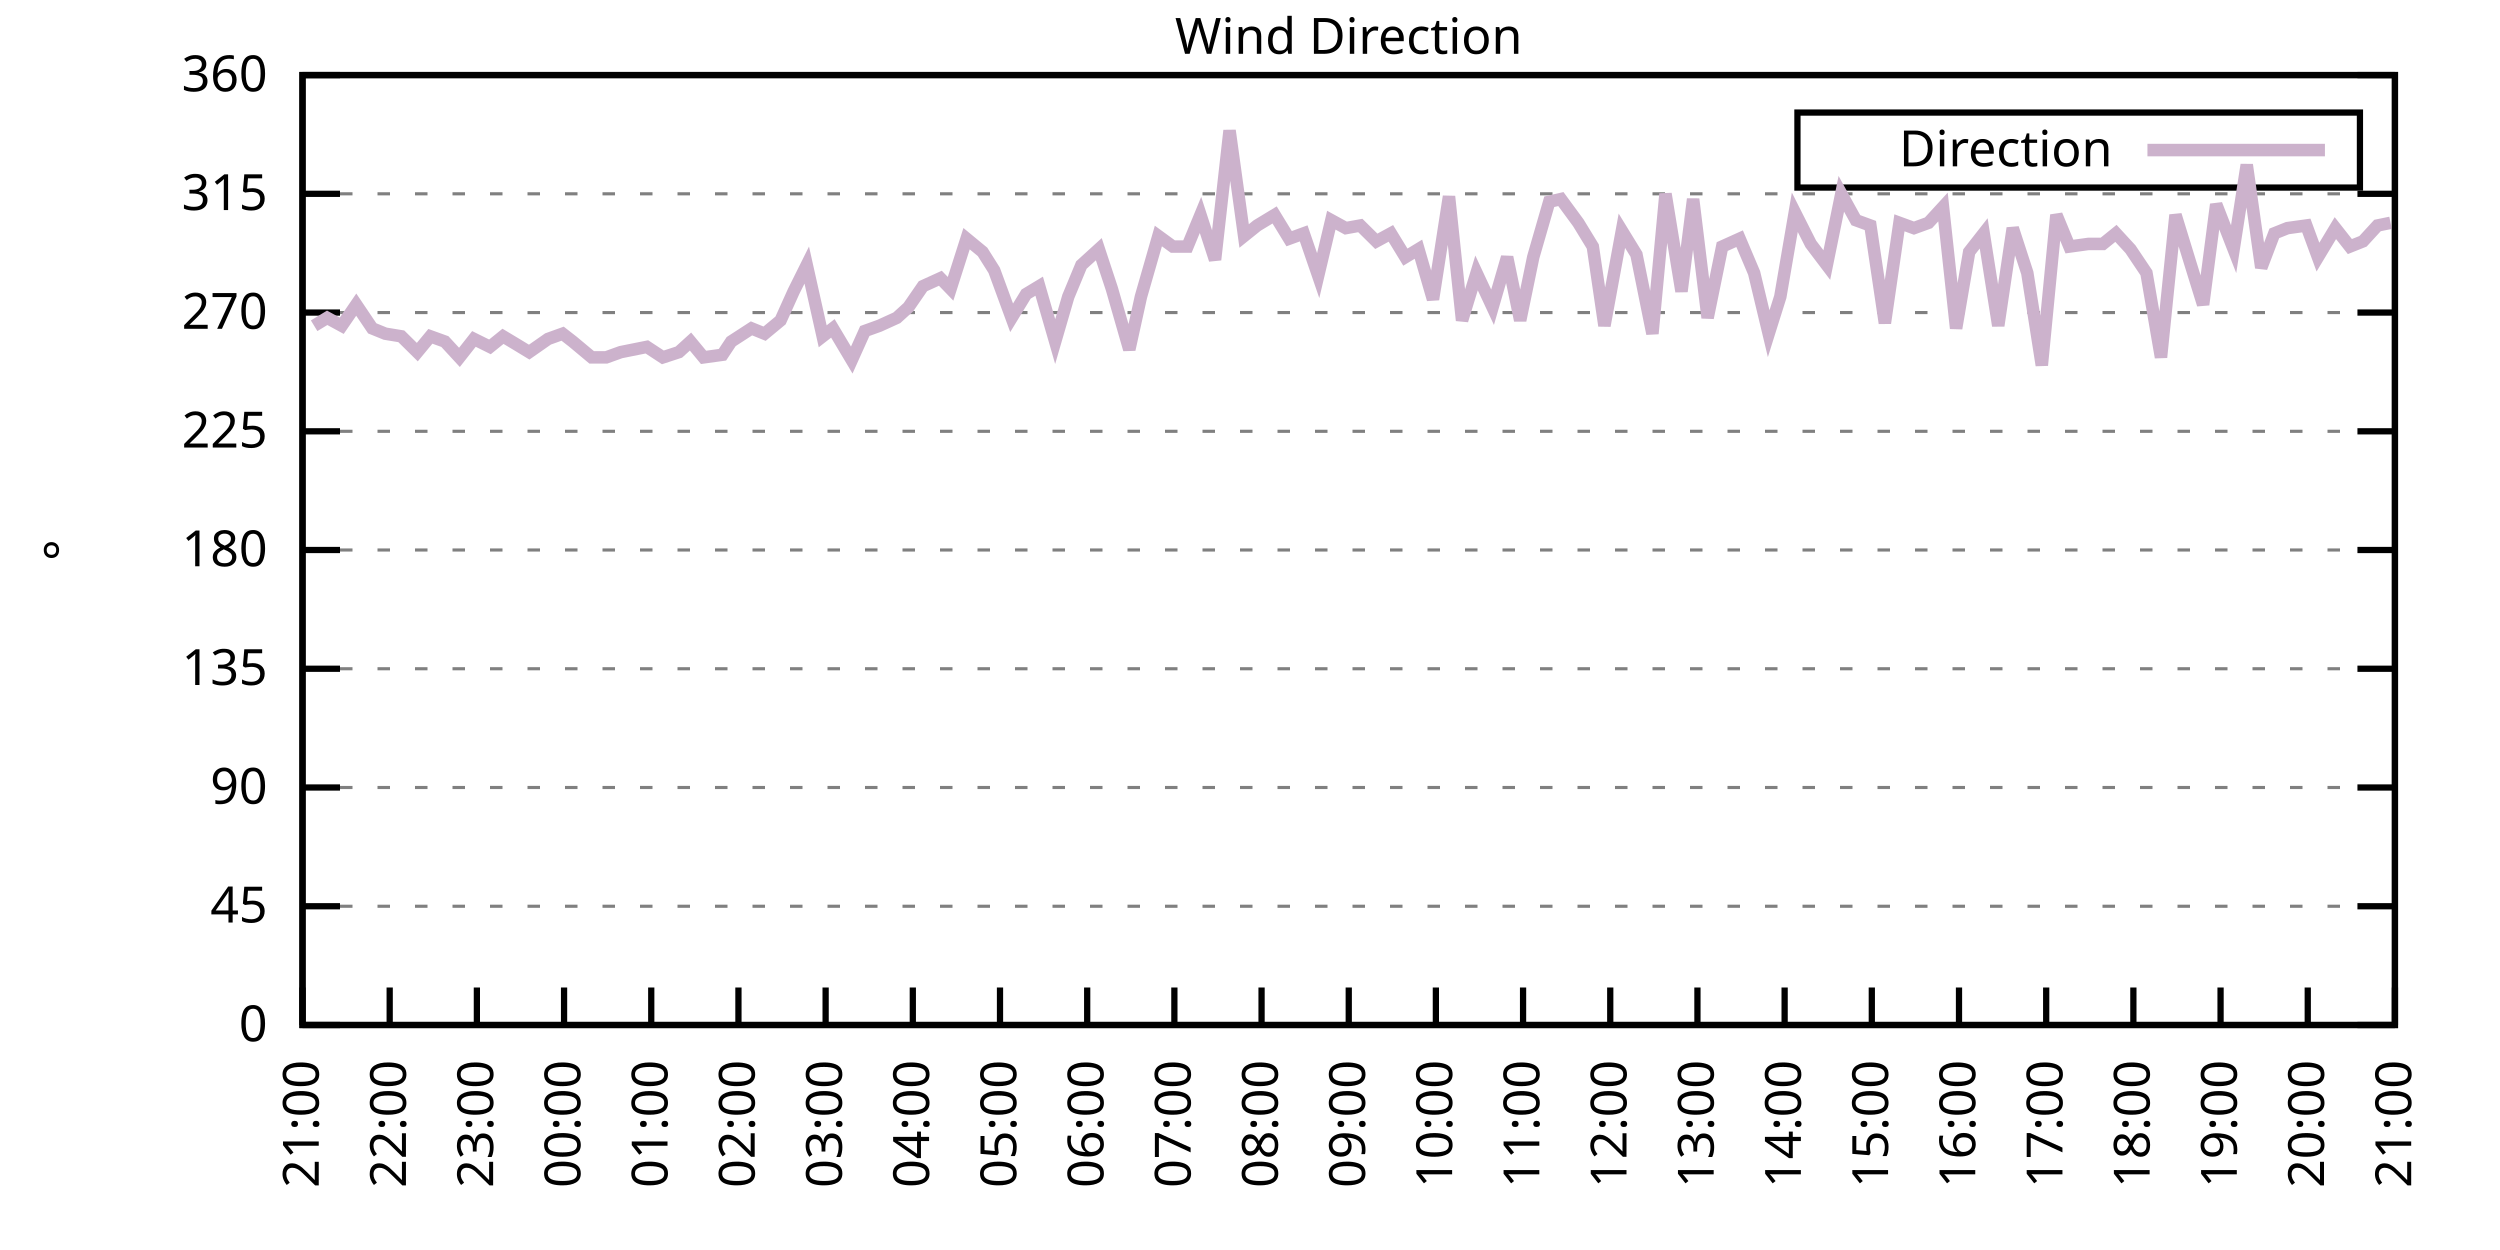
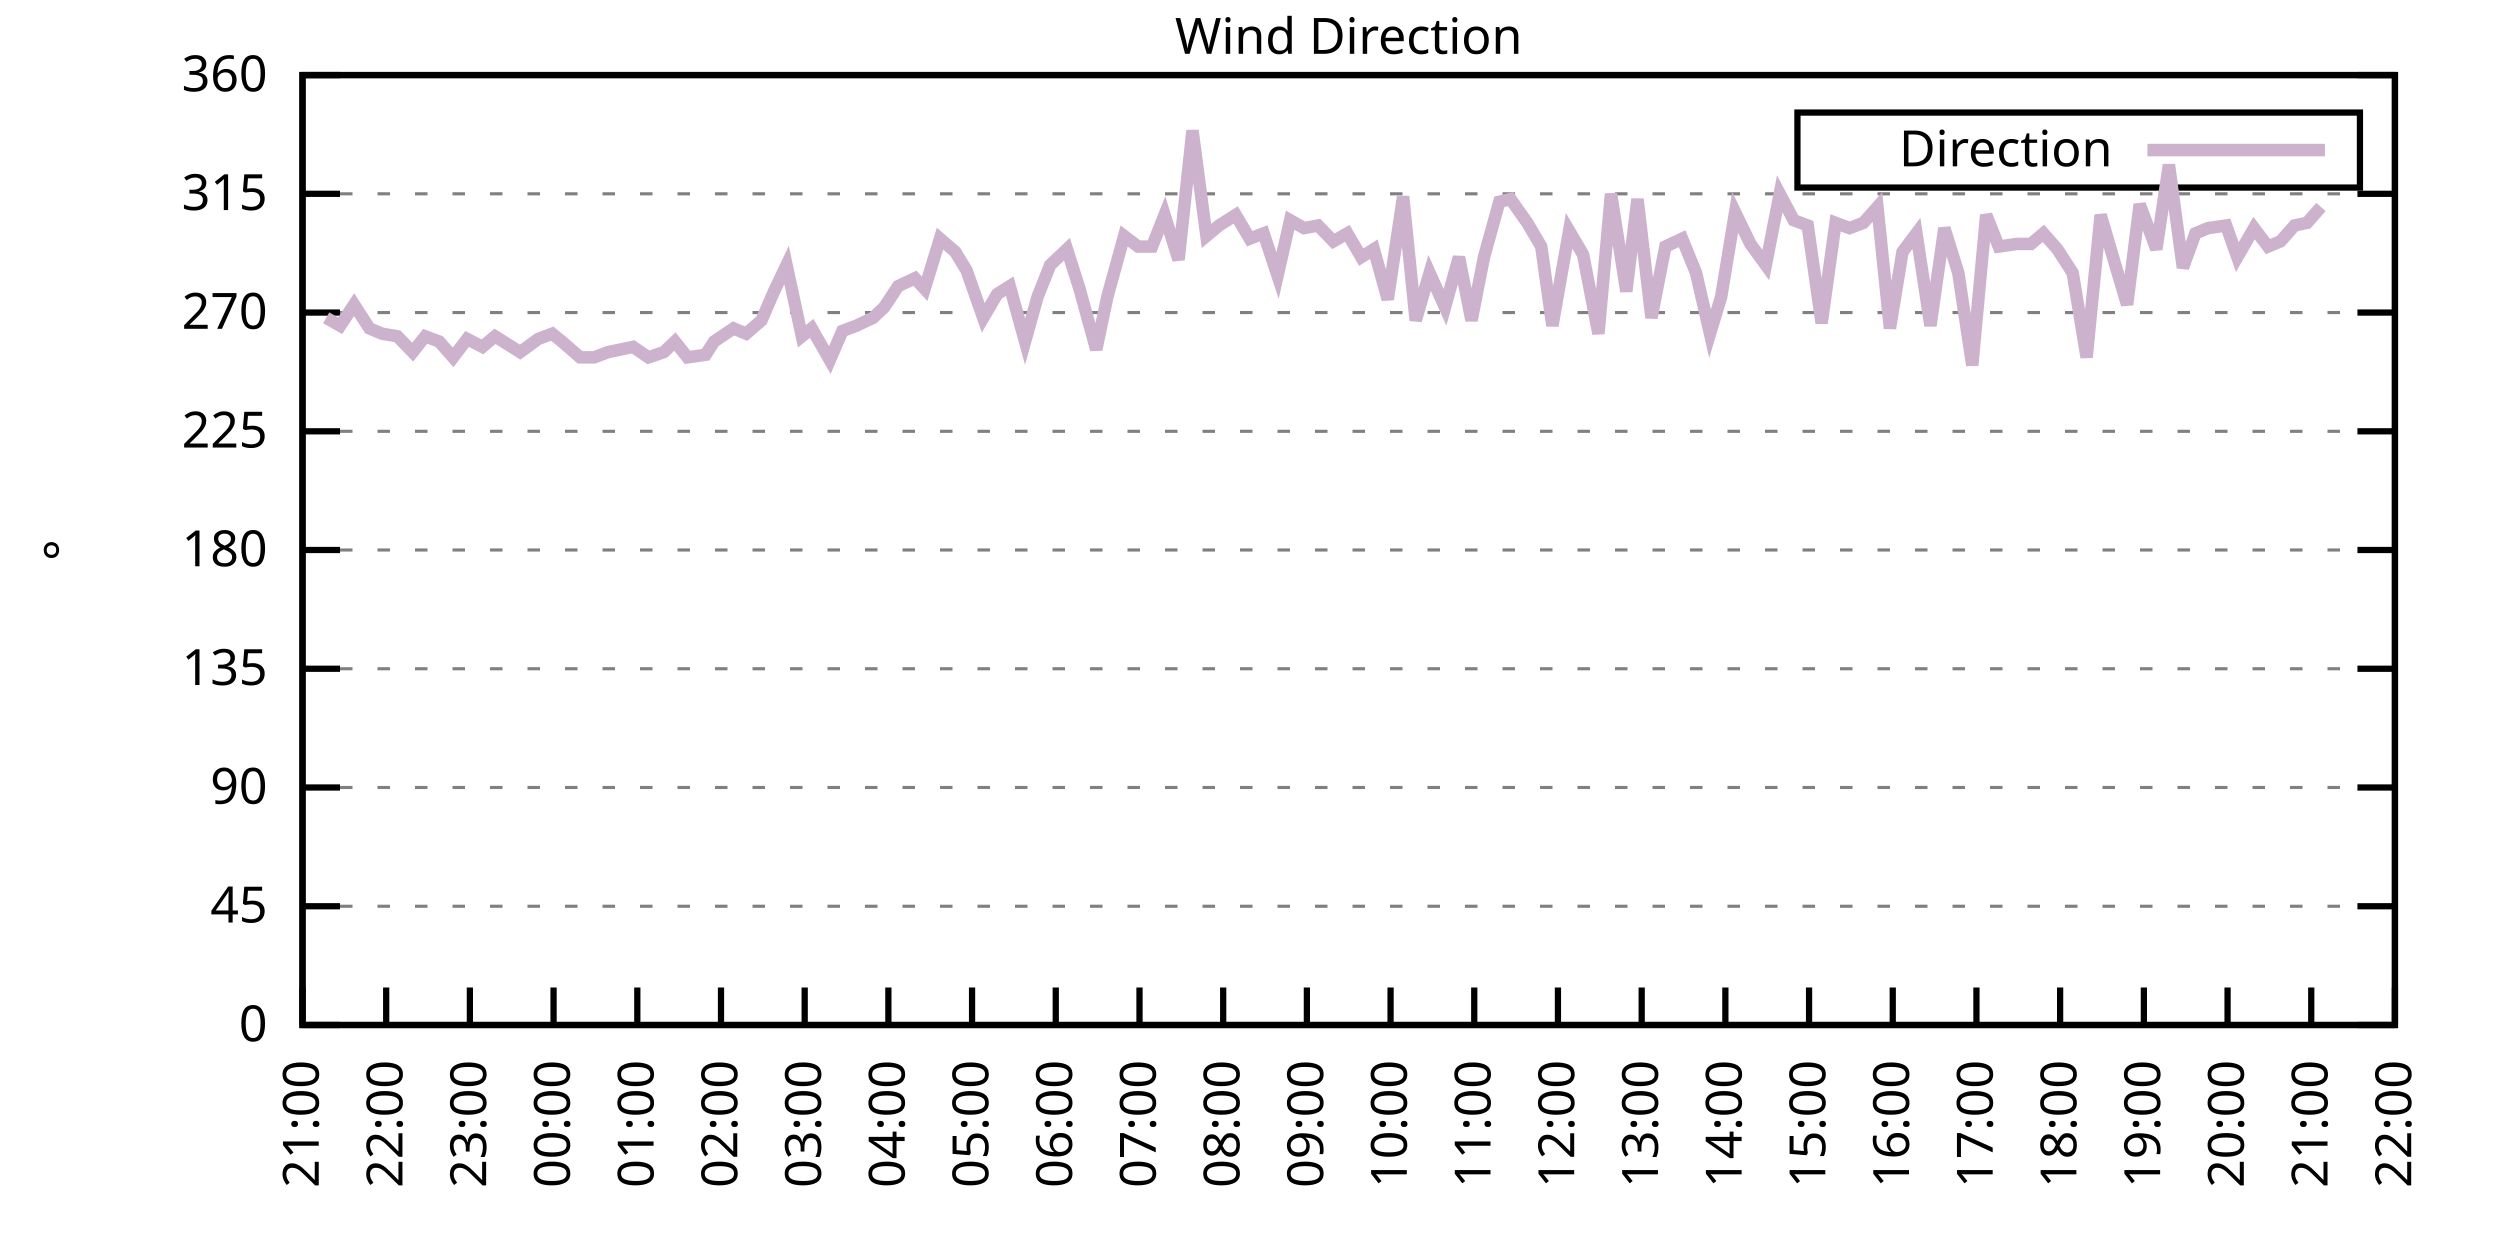
<svg xmlns="http://www.w3.org/2000/svg" xmlns:xlink="http://www.w3.org/1999/xlink" width="400" height="200" viewBox="0 0 400 200">
  <g id="gnuplot_canvas">
    <rect x="0" y="0" width="400" height="200" fill="none" />
    <defs>
      <circle id="gpDot" r="0.5" stroke-width="0.5" stroke="currentColor" />
      <path id="gpPt0" stroke-width="0.333" stroke="currentColor" d="M-1,0 h2 M0,-1 v2" />
      <path id="gpPt1" stroke-width="0.333" stroke="currentColor" d="M-1,-1 L1,1 M1,-1 L-1,1" />
      <path id="gpPt2" stroke-width="0.333" stroke="currentColor" d="M-1,0 L1,0 M0,-1 L0,1 M-1,-1 L1,1 M-1,1 L1,-1" />
      <rect id="gpPt3" stroke-width="0.333" stroke="currentColor" x="-1" y="-1" width="2" height="2" />
      <rect id="gpPt4" stroke-width="0.333" stroke="currentColor" fill="currentColor" x="-1" y="-1" width="2" height="2" />
      <circle id="gpPt5" stroke-width="0.333" stroke="currentColor" cx="0" cy="0" r="1" />
      <use xlink:href="#gpPt5" id="gpPt6" fill="currentColor" stroke="none" />
      <path id="gpPt7" stroke-width="0.333" stroke="currentColor" d="M0,-1.33 L-1.33,0.67 L1.33,0.67 z" />
      <use xlink:href="#gpPt7" id="gpPt8" fill="currentColor" stroke="none" />
      <use xlink:href="#gpPt7" id="gpPt9" stroke="currentColor" transform="rotate(180)" />
      <use xlink:href="#gpPt9" id="gpPt10" fill="currentColor" stroke="none" />
      <use xlink:href="#gpPt3" id="gpPt11" stroke="currentColor" transform="rotate(45)" />
      <use xlink:href="#gpPt11" id="gpPt12" fill="currentColor" stroke="none" />
      <path id="gpPt13" stroke-width="0.333" stroke="currentColor" d="M0,1.330 L1.265,0.411 L0.782,-1.067 L-0.782,-1.076 L-1.265,0.411 z" />
      <use xlink:href="#gpPt13" id="gpPt14" fill="currentColor" stroke="none" />
      <filter id="textbox" filterUnits="objectBoundingBox" x="0" y="0" height="1" width="1">
        <feFlood flood-color="white" flood-opacity="1" result="bgnd" />
        <feComposite in="SourceGraphic" in2="bgnd" operator="atop" />
      </filter>
      <filter id="greybox" filterUnits="objectBoundingBox" x="0" y="0" height="1" width="1">
        <feFlood flood-color="lightgrey" flood-opacity="1" result="grey" />
        <feComposite in="SourceGraphic" in2="grey" operator="atop" />
      </filter>
    </defs>
    <g fill="none" color="white" stroke="currentColor" stroke-width="1.00" stroke-linecap="butt" stroke-linejoin="miter">
</g>
    <g fill="none" color="black" stroke="currentColor" stroke-width="1.00" stroke-linecap="butt" stroke-linejoin="miter">
      <g stroke="none" shape-rendering="crispEdges">
        <polygon fill="rgb(255, 255, 255)" points="48.40,164.00 383.18,164.00 383.18,12.02 48.40,12.02 " />
      </g>
    </g>
    <g fill="none" color="black" stroke="currentColor" stroke-width="1.00" stroke-linecap="butt" stroke-linejoin="miter">
</g>
    <g fill="none" color="black" stroke="black" stroke-width="0.50" stroke-linecap="butt" stroke-linejoin="miter">
</g>
    <g fill="none" color="gray" stroke="currentColor" stroke-width="0.50" stroke-linecap="butt" stroke-linejoin="miter">
      <path stroke="gray" stroke-dasharray="2,4" class="gridline" d="M48.40,164.00 L383.19,164.00  " />
    </g>
    <g fill="none" color="gray" stroke="gray" stroke-width="1.00" stroke-linecap="butt" stroke-linejoin="miter">
</g>
    <g fill="none" color="black" stroke="currentColor" stroke-width="1.00" stroke-linecap="butt" stroke-linejoin="miter">
      <path stroke="black" d="M48.40,164.00 L54.40,164.00 M383.19,164.00 L377.19,164.00  " />
      <g transform="translate(42.80,166.60)" stroke="none" fill="black" font-family="Sans" font-size="8.00" text-anchor="end">
        <text>
          <tspan font-family="Sans"> 0</tspan>
        </text>
      </g>
    </g>
    <g fill="none" color="black" stroke="currentColor" stroke-width="1.00" stroke-linecap="butt" stroke-linejoin="miter">
</g>
    <g fill="none" color="black" stroke="black" stroke-width="0.50" stroke-linecap="butt" stroke-linejoin="miter">
</g>
    <g fill="none" color="gray" stroke="currentColor" stroke-width="0.50" stroke-linecap="butt" stroke-linejoin="miter">
      <path stroke="gray" stroke-dasharray="2,4" class="gridline" d="M48.40,145.00 L383.19,145.00  " />
    </g>
    <g fill="none" color="gray" stroke="gray" stroke-width="1.00" stroke-linecap="butt" stroke-linejoin="miter">
</g>
    <g fill="none" color="black" stroke="currentColor" stroke-width="1.00" stroke-linecap="butt" stroke-linejoin="miter">
      <path stroke="black" d="M48.40,145.00 L54.40,145.00 M383.19,145.00 L377.19,145.00  " />
      <g transform="translate(42.80,147.60)" stroke="none" fill="black" font-family="Sans" font-size="8.00" text-anchor="end">
        <text>
          <tspan font-family="Sans"> 45</tspan>
        </text>
      </g>
    </g>
    <g fill="none" color="black" stroke="currentColor" stroke-width="1.00" stroke-linecap="butt" stroke-linejoin="miter">
</g>
    <g fill="none" color="black" stroke="black" stroke-width="0.50" stroke-linecap="butt" stroke-linejoin="miter">
</g>
    <g fill="none" color="gray" stroke="currentColor" stroke-width="0.50" stroke-linecap="butt" stroke-linejoin="miter">
      <path stroke="gray" stroke-dasharray="2,4" class="gridline" d="M48.40,126.00 L383.19,126.00  " />
    </g>
    <g fill="none" color="gray" stroke="gray" stroke-width="1.00" stroke-linecap="butt" stroke-linejoin="miter">
</g>
    <g fill="none" color="black" stroke="currentColor" stroke-width="1.00" stroke-linecap="butt" stroke-linejoin="miter">
      <path stroke="black" d="M48.40,126.00 L54.40,126.00 M383.19,126.00 L377.19,126.00  " />
      <g transform="translate(42.80,128.60)" stroke="none" fill="black" font-family="Sans" font-size="8.00" text-anchor="end">
        <text>
          <tspan font-family="Sans"> 90</tspan>
        </text>
      </g>
    </g>
    <g fill="none" color="black" stroke="currentColor" stroke-width="1.00" stroke-linecap="butt" stroke-linejoin="miter">
</g>
    <g fill="none" color="black" stroke="black" stroke-width="0.50" stroke-linecap="butt" stroke-linejoin="miter">
</g>
    <g fill="none" color="gray" stroke="currentColor" stroke-width="0.50" stroke-linecap="butt" stroke-linejoin="miter">
      <path stroke="gray" stroke-dasharray="2,4" class="gridline" d="M48.40,107.00 L383.19,107.00  " />
    </g>
    <g fill="none" color="gray" stroke="gray" stroke-width="1.00" stroke-linecap="butt" stroke-linejoin="miter">
</g>
    <g fill="none" color="black" stroke="currentColor" stroke-width="1.00" stroke-linecap="butt" stroke-linejoin="miter">
      <path stroke="black" d="M48.40,107.00 L54.40,107.00 M383.19,107.00 L377.19,107.00  " />
      <g transform="translate(42.80,109.60)" stroke="none" fill="black" font-family="Sans" font-size="8.00" text-anchor="end">
        <text>
          <tspan font-family="Sans"> 135</tspan>
        </text>
      </g>
    </g>
    <g fill="none" color="black" stroke="currentColor" stroke-width="1.00" stroke-linecap="butt" stroke-linejoin="miter">
</g>
    <g fill="none" color="black" stroke="black" stroke-width="0.50" stroke-linecap="butt" stroke-linejoin="miter">
</g>
    <g fill="none" color="gray" stroke="currentColor" stroke-width="0.50" stroke-linecap="butt" stroke-linejoin="miter">
      <path stroke="gray" stroke-dasharray="2,4" class="gridline" d="M48.40,88.00 L383.19,88.00  " />
    </g>
    <g fill="none" color="gray" stroke="gray" stroke-width="1.00" stroke-linecap="butt" stroke-linejoin="miter">
</g>
    <g fill="none" color="black" stroke="currentColor" stroke-width="1.00" stroke-linecap="butt" stroke-linejoin="miter">
      <path stroke="black" d="M48.40,88.00 L54.40,88.00 M383.19,88.00 L377.19,88.00  " />
      <g transform="translate(42.80,90.60)" stroke="none" fill="black" font-family="Sans" font-size="8.00" text-anchor="end">
        <text>
          <tspan font-family="Sans"> 180</tspan>
        </text>
      </g>
    </g>
    <g fill="none" color="black" stroke="currentColor" stroke-width="1.00" stroke-linecap="butt" stroke-linejoin="miter">
</g>
    <g fill="none" color="black" stroke="black" stroke-width="0.50" stroke-linecap="butt" stroke-linejoin="miter">
</g>
    <g fill="none" color="gray" stroke="currentColor" stroke-width="0.50" stroke-linecap="butt" stroke-linejoin="miter">
      <path stroke="gray" stroke-dasharray="2,4" class="gridline" d="M48.40,69.01 L383.19,69.01  " />
    </g>
    <g fill="none" color="gray" stroke="gray" stroke-width="1.00" stroke-linecap="butt" stroke-linejoin="miter">
</g>
    <g fill="none" color="black" stroke="currentColor" stroke-width="1.00" stroke-linecap="butt" stroke-linejoin="miter">
      <path stroke="black" d="M48.40,69.01 L54.40,69.01 M383.19,69.01 L377.19,69.01  " />
      <g transform="translate(42.80,71.61)" stroke="none" fill="black" font-family="Sans" font-size="8.00" text-anchor="end">
        <text>
          <tspan font-family="Sans"> 225</tspan>
        </text>
      </g>
    </g>
    <g fill="none" color="black" stroke="currentColor" stroke-width="1.00" stroke-linecap="butt" stroke-linejoin="miter">
</g>
    <g fill="none" color="black" stroke="black" stroke-width="0.50" stroke-linecap="butt" stroke-linejoin="miter">
</g>
    <g fill="none" color="gray" stroke="currentColor" stroke-width="0.50" stroke-linecap="butt" stroke-linejoin="miter">
      <path stroke="gray" stroke-dasharray="2,4" class="gridline" d="M48.40,50.01 L383.19,50.01  " />
    </g>
    <g fill="none" color="gray" stroke="gray" stroke-width="1.00" stroke-linecap="butt" stroke-linejoin="miter">
</g>
    <g fill="none" color="black" stroke="currentColor" stroke-width="1.00" stroke-linecap="butt" stroke-linejoin="miter">
      <path stroke="black" d="M48.40,50.01 L54.40,50.01 M383.19,50.01 L377.19,50.01  " />
      <g transform="translate(42.80,52.61)" stroke="none" fill="black" font-family="Sans" font-size="8.00" text-anchor="end">
        <text>
          <tspan font-family="Sans"> 270</tspan>
        </text>
      </g>
    </g>
    <g fill="none" color="black" stroke="currentColor" stroke-width="1.00" stroke-linecap="butt" stroke-linejoin="miter">
</g>
    <g fill="none" color="black" stroke="black" stroke-width="0.50" stroke-linecap="butt" stroke-linejoin="miter">
</g>
    <g fill="none" color="gray" stroke="currentColor" stroke-width="0.50" stroke-linecap="butt" stroke-linejoin="miter">
      <path stroke="gray" stroke-dasharray="2,4" class="gridline" d="M48.40,31.01 L383.19,31.01  " />
    </g>
    <g fill="none" color="gray" stroke="gray" stroke-width="1.00" stroke-linecap="butt" stroke-linejoin="miter">
</g>
    <g fill="none" color="black" stroke="currentColor" stroke-width="1.00" stroke-linecap="butt" stroke-linejoin="miter">
      <path stroke="black" d="M48.40,31.01 L54.40,31.01 M383.19,31.01 L377.19,31.01  " />
      <g transform="translate(42.80,33.61)" stroke="none" fill="black" font-family="Sans" font-size="8.00" text-anchor="end">
        <text>
          <tspan font-family="Sans"> 315</tspan>
        </text>
      </g>
    </g>
    <g fill="none" color="black" stroke="currentColor" stroke-width="1.00" stroke-linecap="butt" stroke-linejoin="miter">
</g>
    <g fill="none" color="black" stroke="black" stroke-width="0.50" stroke-linecap="butt" stroke-linejoin="miter">
</g>
    <g fill="none" color="gray" stroke="currentColor" stroke-width="0.50" stroke-linecap="butt" stroke-linejoin="miter">
      <path stroke="gray" stroke-dasharray="2,4" class="gridline" d="M48.40,12.01 L383.19,12.01  " />
    </g>
    <g fill="none" color="gray" stroke="gray" stroke-width="1.00" stroke-linecap="butt" stroke-linejoin="miter">
</g>
    <g fill="none" color="black" stroke="currentColor" stroke-width="1.00" stroke-linecap="butt" stroke-linejoin="miter">
      <path stroke="black" d="M48.40,12.01 L54.40,12.01 M383.19,12.01 L377.19,12.01  " />
      <g transform="translate(42.80,14.61)" stroke="none" fill="black" font-family="Sans" font-size="8.00" text-anchor="end">
        <text>
          <tspan font-family="Sans"> 360</tspan>
        </text>
      </g>
    </g>
    <g fill="none" color="black" stroke="currentColor" stroke-width="1.00" stroke-linecap="butt" stroke-linejoin="miter">
      <path stroke="black" d="M48.40,164.00 L48.40,158.00  " />
      <g transform="translate(51.00,169.60) rotate(270.00)" stroke="none" fill="black" font-family="Sans" font-size="8.00" text-anchor="end">
        <text>
          <tspan font-family="Sans">21:00</tspan>
        </text>
      </g>
    </g>
    <g fill="none" color="black" stroke="currentColor" stroke-width="1.00" stroke-linecap="butt" stroke-linejoin="miter">
-       <path stroke="black" d="M62.35,164.00 L62.35,158.00  " />
-       <g transform="translate(64.95,169.60) rotate(270.00)" stroke="none" fill="black" font-family="Sans" font-size="8.00" text-anchor="end">
+       <path stroke="black" d="M61.79,164.00 L61.79,158.00  " />
+       <g transform="translate(64.39,169.60) rotate(270.00)" stroke="none" fill="black" font-family="Sans" font-size="8.00" text-anchor="end">
        <text>
          <tspan font-family="Sans">22:00</tspan>
        </text>
      </g>
    </g>
    <g fill="none" color="black" stroke="currentColor" stroke-width="1.00" stroke-linecap="butt" stroke-linejoin="miter">
-       <path stroke="black" d="M76.30,164.00 L76.30,158.00  " />
-       <g transform="translate(78.90,169.60) rotate(270.00)" stroke="none" fill="black" font-family="Sans" font-size="8.00" text-anchor="end">
+       <path stroke="black" d="M75.18,164.00 L75.18,158.00  " />
+       <g transform="translate(77.78,169.60) rotate(270.00)" stroke="none" fill="black" font-family="Sans" font-size="8.00" text-anchor="end">
        <text>
          <tspan font-family="Sans">23:00</tspan>
        </text>
      </g>
    </g>
    <g fill="none" color="black" stroke="currentColor" stroke-width="1.00" stroke-linecap="butt" stroke-linejoin="miter">
-       <path stroke="black" d="M90.25,164.00 L90.25,158.00  " />
-       <g transform="translate(92.85,169.60) rotate(270.00)" stroke="none" fill="black" font-family="Sans" font-size="8.00" text-anchor="end">
+       <path stroke="black" d="M88.57,164.00 L88.57,158.00  " />
+       <g transform="translate(91.17,169.60) rotate(270.00)" stroke="none" fill="black" font-family="Sans" font-size="8.00" text-anchor="end">
        <text>
          <tspan font-family="Sans">00:00</tspan>
        </text>
      </g>
    </g>
    <g fill="none" color="black" stroke="currentColor" stroke-width="1.00" stroke-linecap="butt" stroke-linejoin="miter">
-       <path stroke="black" d="M104.20,164.00 L104.20,158.00  " />
-       <g transform="translate(106.80,169.60) rotate(270.00)" stroke="none" fill="black" font-family="Sans" font-size="8.00" text-anchor="end">
+       <path stroke="black" d="M101.97,164.00 L101.97,158.00  " />
+       <g transform="translate(104.57,169.60) rotate(270.00)" stroke="none" fill="black" font-family="Sans" font-size="8.00" text-anchor="end">
        <text>
          <tspan font-family="Sans">01:00</tspan>
        </text>
      </g>
    </g>
    <g fill="none" color="black" stroke="currentColor" stroke-width="1.00" stroke-linecap="butt" stroke-linejoin="miter">
-       <path stroke="black" d="M118.15,164.00 L118.15,158.00  " />
-       <g transform="translate(120.75,169.60) rotate(270.00)" stroke="none" fill="black" font-family="Sans" font-size="8.00" text-anchor="end">
+       <path stroke="black" d="M115.36,164.00 L115.36,158.00  " />
+       <g transform="translate(117.96,169.60) rotate(270.00)" stroke="none" fill="black" font-family="Sans" font-size="8.00" text-anchor="end">
        <text>
          <tspan font-family="Sans">02:00</tspan>
        </text>
      </g>
    </g>
    <g fill="none" color="black" stroke="currentColor" stroke-width="1.00" stroke-linecap="butt" stroke-linejoin="miter">
-       <path stroke="black" d="M132.10,164.00 L132.10,158.00  " />
-       <g transform="translate(134.70,169.60) rotate(270.00)" stroke="none" fill="black" font-family="Sans" font-size="8.00" text-anchor="end">
+       <path stroke="black" d="M128.75,164.00 L128.75,158.00  " />
+       <g transform="translate(131.35,169.60) rotate(270.00)" stroke="none" fill="black" font-family="Sans" font-size="8.00" text-anchor="end">
        <text>
          <tspan font-family="Sans">03:00</tspan>
        </text>
      </g>
    </g>
    <g fill="none" color="black" stroke="currentColor" stroke-width="1.00" stroke-linecap="butt" stroke-linejoin="miter">
-       <path stroke="black" d="M146.05,164.00 L146.05,158.00  " />
-       <g transform="translate(148.65,169.60) rotate(270.00)" stroke="none" fill="black" font-family="Sans" font-size="8.00" text-anchor="end">
+       <path stroke="black" d="M142.14,164.00 L142.14,158.00  " />
+       <g transform="translate(144.74,169.60) rotate(270.00)" stroke="none" fill="black" font-family="Sans" font-size="8.00" text-anchor="end">
        <text>
          <tspan font-family="Sans">04:00</tspan>
        </text>
      </g>
    </g>
    <g fill="none" color="black" stroke="currentColor" stroke-width="1.00" stroke-linecap="butt" stroke-linejoin="miter">
-       <path stroke="black" d="M160.00,164.00 L160.00,158.00  " />
-       <g transform="translate(162.60,169.60) rotate(270.00)" stroke="none" fill="black" font-family="Sans" font-size="8.00" text-anchor="end">
+       <path stroke="black" d="M155.53,164.00 L155.53,158.00  " />
+       <g transform="translate(158.13,169.60) rotate(270.00)" stroke="none" fill="black" font-family="Sans" font-size="8.00" text-anchor="end">
        <text>
          <tspan font-family="Sans">05:00</tspan>
        </text>
      </g>
    </g>
    <g fill="none" color="black" stroke="currentColor" stroke-width="1.00" stroke-linecap="butt" stroke-linejoin="miter">
-       <path stroke="black" d="M173.95,164.00 L173.95,158.00  " />
-       <g transform="translate(176.55,169.60) rotate(270.00)" stroke="none" fill="black" font-family="Sans" font-size="8.00" text-anchor="end">
+       <path stroke="black" d="M168.92,164.00 L168.92,158.00  " />
+       <g transform="translate(171.52,169.60) rotate(270.00)" stroke="none" fill="black" font-family="Sans" font-size="8.00" text-anchor="end">
        <text>
          <tspan font-family="Sans">06:00</tspan>
        </text>
      </g>
    </g>
    <g fill="none" color="black" stroke="currentColor" stroke-width="1.00" stroke-linecap="butt" stroke-linejoin="miter">
-       <path stroke="black" d="M187.90,164.00 L187.90,158.00  " />
-       <g transform="translate(190.50,169.60) rotate(270.00)" stroke="none" fill="black" font-family="Sans" font-size="8.00" text-anchor="end">
+       <path stroke="black" d="M182.32,164.00 L182.32,158.00  " />
+       <g transform="translate(184.92,169.60) rotate(270.00)" stroke="none" fill="black" font-family="Sans" font-size="8.00" text-anchor="end">
        <text>
          <tspan font-family="Sans">07:00</tspan>
        </text>
      </g>
    </g>
    <g fill="none" color="black" stroke="currentColor" stroke-width="1.00" stroke-linecap="butt" stroke-linejoin="miter">
-       <path stroke="black" d="M201.85,164.00 L201.85,158.00  " />
-       <g transform="translate(204.45,169.60) rotate(270.00)" stroke="none" fill="black" font-family="Sans" font-size="8.00" text-anchor="end">
+       <path stroke="black" d="M195.71,164.00 L195.71,158.00  " />
+       <g transform="translate(198.31,169.60) rotate(270.00)" stroke="none" fill="black" font-family="Sans" font-size="8.00" text-anchor="end">
        <text>
          <tspan font-family="Sans">08:00</tspan>
        </text>
      </g>
    </g>
    <g fill="none" color="black" stroke="currentColor" stroke-width="1.00" stroke-linecap="butt" stroke-linejoin="miter">
-       <path stroke="black" d="M215.80,164.00 L215.80,158.00  " />
-       <g transform="translate(218.40,169.60) rotate(270.00)" stroke="none" fill="black" font-family="Sans" font-size="8.00" text-anchor="end">
+       <path stroke="black" d="M209.10,164.00 L209.10,158.00  " />
+       <g transform="translate(211.70,169.60) rotate(270.00)" stroke="none" fill="black" font-family="Sans" font-size="8.00" text-anchor="end">
        <text>
          <tspan font-family="Sans">09:00</tspan>
        </text>
      </g>
    </g>
    <g fill="none" color="black" stroke="currentColor" stroke-width="1.00" stroke-linecap="butt" stroke-linejoin="miter">
-       <path stroke="black" d="M229.74,164.00 L229.74,158.00  " />
-       <g transform="translate(232.34,169.60) rotate(270.00)" stroke="none" fill="black" font-family="Sans" font-size="8.00" text-anchor="end">
+       <path stroke="black" d="M222.49,164.00 L222.49,158.00  " />
+       <g transform="translate(225.09,169.60) rotate(270.00)" stroke="none" fill="black" font-family="Sans" font-size="8.00" text-anchor="end">
        <text>
          <tspan font-family="Sans">10:00</tspan>
        </text>
      </g>
    </g>
    <g fill="none" color="black" stroke="currentColor" stroke-width="1.00" stroke-linecap="butt" stroke-linejoin="miter">
-       <path stroke="black" d="M243.69,164.00 L243.69,158.00  " />
-       <g transform="translate(246.29,169.60) rotate(270.00)" stroke="none" fill="black" font-family="Sans" font-size="8.00" text-anchor="end">
+       <path stroke="black" d="M235.88,164.00 L235.88,158.00  " />
+       <g transform="translate(238.48,169.60) rotate(270.00)" stroke="none" fill="black" font-family="Sans" font-size="8.00" text-anchor="end">
        <text>
          <tspan font-family="Sans">11:00</tspan>
        </text>
      </g>
    </g>
    <g fill="none" color="black" stroke="currentColor" stroke-width="1.00" stroke-linecap="butt" stroke-linejoin="miter">
-       <path stroke="black" d="M257.64,164.00 L257.64,158.00  " />
-       <g transform="translate(260.24,169.60) rotate(270.00)" stroke="none" fill="black" font-family="Sans" font-size="8.00" text-anchor="end">
+       <path stroke="black" d="M249.27,164.00 L249.27,158.00  " />
+       <g transform="translate(251.87,169.60) rotate(270.00)" stroke="none" fill="black" font-family="Sans" font-size="8.00" text-anchor="end">
        <text>
          <tspan font-family="Sans">12:00</tspan>
        </text>
      </g>
    </g>
    <g fill="none" color="black" stroke="currentColor" stroke-width="1.00" stroke-linecap="butt" stroke-linejoin="miter">
-       <path stroke="black" d="M271.59,164.00 L271.59,158.00  " />
-       <g transform="translate(274.19,169.60) rotate(270.00)" stroke="none" fill="black" font-family="Sans" font-size="8.00" text-anchor="end">
+       <path stroke="black" d="M262.67,164.00 L262.67,158.00  " />
+       <g transform="translate(265.27,169.60) rotate(270.00)" stroke="none" fill="black" font-family="Sans" font-size="8.00" text-anchor="end">
        <text>
          <tspan font-family="Sans">13:00</tspan>
        </text>
      </g>
    </g>
    <g fill="none" color="black" stroke="currentColor" stroke-width="1.00" stroke-linecap="butt" stroke-linejoin="miter">
-       <path stroke="black" d="M285.54,164.00 L285.54,158.00  " />
-       <g transform="translate(288.14,169.60) rotate(270.00)" stroke="none" fill="black" font-family="Sans" font-size="8.00" text-anchor="end">
+       <path stroke="black" d="M276.06,164.00 L276.06,158.00  " />
+       <g transform="translate(278.66,169.60) rotate(270.00)" stroke="none" fill="black" font-family="Sans" font-size="8.00" text-anchor="end">
        <text>
          <tspan font-family="Sans">14:00</tspan>
        </text>
      </g>
    </g>
    <g fill="none" color="black" stroke="currentColor" stroke-width="1.00" stroke-linecap="butt" stroke-linejoin="miter">
-       <path stroke="black" d="M299.49,164.00 L299.49,158.00  " />
-       <g transform="translate(302.09,169.60) rotate(270.00)" stroke="none" fill="black" font-family="Sans" font-size="8.00" text-anchor="end">
+       <path stroke="black" d="M289.45,164.00 L289.45,158.00  " />
+       <g transform="translate(292.05,169.60) rotate(270.00)" stroke="none" fill="black" font-family="Sans" font-size="8.00" text-anchor="end">
        <text>
          <tspan font-family="Sans">15:00</tspan>
        </text>
      </g>
    </g>
    <g fill="none" color="black" stroke="currentColor" stroke-width="1.00" stroke-linecap="butt" stroke-linejoin="miter">
-       <path stroke="black" d="M313.44,164.00 L313.44,158.00  " />
-       <g transform="translate(316.04,169.60) rotate(270.00)" stroke="none" fill="black" font-family="Sans" font-size="8.00" text-anchor="end">
+       <path stroke="black" d="M302.84,164.00 L302.84,158.00  " />
+       <g transform="translate(305.44,169.60) rotate(270.00)" stroke="none" fill="black" font-family="Sans" font-size="8.00" text-anchor="end">
        <text>
          <tspan font-family="Sans">16:00</tspan>
        </text>
      </g>
    </g>
    <g fill="none" color="black" stroke="currentColor" stroke-width="1.00" stroke-linecap="butt" stroke-linejoin="miter">
-       <path stroke="black" d="M327.39,164.00 L327.39,158.00  " />
-       <g transform="translate(329.99,169.60) rotate(270.00)" stroke="none" fill="black" font-family="Sans" font-size="8.00" text-anchor="end">
+       <path stroke="black" d="M316.23,164.00 L316.23,158.00  " />
+       <g transform="translate(318.83,169.60) rotate(270.00)" stroke="none" fill="black" font-family="Sans" font-size="8.00" text-anchor="end">
        <text>
          <tspan font-family="Sans">17:00</tspan>
        </text>
      </g>
    </g>
    <g fill="none" color="black" stroke="currentColor" stroke-width="1.00" stroke-linecap="butt" stroke-linejoin="miter">
-       <path stroke="black" d="M341.34,164.00 L341.34,158.00  " />
-       <g transform="translate(343.94,169.60) rotate(270.00)" stroke="none" fill="black" font-family="Sans" font-size="8.00" text-anchor="end">
+       <path stroke="black" d="M329.62,164.00 L329.62,158.00  " />
+       <g transform="translate(332.22,169.60) rotate(270.00)" stroke="none" fill="black" font-family="Sans" font-size="8.00" text-anchor="end">
        <text>
          <tspan font-family="Sans">18:00</tspan>
        </text>
      </g>
    </g>
    <g fill="none" color="black" stroke="currentColor" stroke-width="1.00" stroke-linecap="butt" stroke-linejoin="miter">
-       <path stroke="black" d="M355.29,164.00 L355.29,158.00  " />
-       <g transform="translate(357.89,169.60) rotate(270.00)" stroke="none" fill="black" font-family="Sans" font-size="8.00" text-anchor="end">
+       <path stroke="black" d="M343.02,164.00 L343.02,158.00  " />
+       <g transform="translate(345.62,169.60) rotate(270.00)" stroke="none" fill="black" font-family="Sans" font-size="8.00" text-anchor="end">
        <text>
          <tspan font-family="Sans">19:00</tspan>
        </text>
      </g>
    </g>
    <g fill="none" color="black" stroke="currentColor" stroke-width="1.00" stroke-linecap="butt" stroke-linejoin="miter">
-       <path stroke="black" d="M369.24,164.00 L369.24,158.00  " />
-       <g transform="translate(371.84,169.60) rotate(270.00)" stroke="none" fill="black" font-family="Sans" font-size="8.00" text-anchor="end">
+       <path stroke="black" d="M356.41,164.00 L356.41,158.00  " />
+       <g transform="translate(359.01,169.60) rotate(270.00)" stroke="none" fill="black" font-family="Sans" font-size="8.00" text-anchor="end">
        <text>
          <tspan font-family="Sans">20:00</tspan>
+         </text>
+       </g>
+     </g>
+     <g fill="none" color="black" stroke="currentColor" stroke-width="1.00" stroke-linecap="butt" stroke-linejoin="miter">
+       <path stroke="black" d="M369.80,164.00 L369.80,158.00  " />
+       <g transform="translate(372.40,169.60) rotate(270.00)" stroke="none" fill="black" font-family="Sans" font-size="8.00" text-anchor="end">
+         <text>
+           <tspan font-family="Sans">21:00</tspan>
        </text>
      </g>
    </g>
    <g fill="none" color="black" stroke="currentColor" stroke-width="1.00" stroke-linecap="butt" stroke-linejoin="miter">
      <path stroke="black" d="M383.19,164.00 L383.19,158.00  " />
      <g transform="translate(385.79,169.60) rotate(270.00)" stroke="none" fill="black" font-family="Sans" font-size="8.00" text-anchor="end">
        <text>
-           <tspan font-family="Sans">21:00</tspan>
+           <tspan font-family="Sans">22:00</tspan>
        </text>
      </g>
    </g>
    <g fill="none" color="black" stroke="currentColor" stroke-width="1.00" stroke-linecap="butt" stroke-linejoin="miter">
</g>
    <g fill="none" color="black" stroke="currentColor" stroke-width="1.00" stroke-linecap="butt" stroke-linejoin="miter">
      <path stroke="black" d="M48.40,12.01 L48.40,164.00 L383.19,164.00 L383.19,12.01 L48.40,12.01 Z  " />
    </g>
    <g fill="none" color="black" stroke="currentColor" stroke-width="1.00" stroke-linecap="butt" stroke-linejoin="miter">
</g>
    <g fill="none" color="black" stroke="currentColor" stroke-width="1.00" stroke-linecap="butt" stroke-linejoin="miter">
      <path stroke="black" d="M287.59,30.01 L287.59,18.01 L377.59,18.01 L377.59,30.01 L287.59,30.01 Z  " />
    </g>
    <g id="Wind_direction_plot_1">
      <g fill="none" color="white" stroke="black" stroke-width="2.00" stroke-linecap="butt" stroke-linejoin="miter">
</g>
      <g fill="none" color="black" stroke="currentColor" stroke-width="2.00" stroke-linecap="butt" stroke-linejoin="miter">
        <g transform="translate(337.99,26.61)" stroke="none" fill="black" font-family="Sans" font-size="8.00" text-anchor="end">
          <text>
            <tspan font-family="Sans">Direction</tspan>
          </text>
        </g>
      </g>
      <g fill="none" color="black" stroke="currentColor" stroke-width="2.00" stroke-linecap="butt" stroke-linejoin="miter">
-         <path stroke="rgb(204, 178, 204)" d="M343.59,24.01 L371.99,24.01 M50.26,52.12 L52.35,50.85 L54.68,52.12 L57.00,48.74 L59.56,52.54 L61.65,53.39   L64.21,53.81 L66.77,56.34 L68.86,53.81 L71.18,54.65 L73.51,57.18 L75.83,54.23 L78.39,55.50 L80.48,53.81   L82.58,55.07 L84.67,56.34 L87.69,54.23 L90.02,53.39 L91.64,54.65 L94.67,57.18 L96.99,57.18 L99.32,56.34   L103.50,55.50 L106.06,57.18 L108.62,56.34 L110.48,54.65 L112.57,57.18 L115.59,56.76 L116.99,54.65 L120.24,52.54   L122.33,53.39 L124.89,51.27 L126.98,46.63 L129.08,42.41 L131.63,53.81 L133.26,52.54 L136.28,57.61 L138.37,52.96   L140.70,52.12 L143.49,50.85 L145.35,49.16 L147.67,45.79 L150.46,44.52 L152.09,46.21 L154.65,38.19 L157.21,40.30   L159.07,43.25 L161.86,50.85 L164.18,47.05 L166.27,45.79 L168.83,54.65 L170.92,47.47 L173.02,42.41 L175.81,39.87   L177.90,46.21 L180.69,55.92 L182.55,47.47 L185.34,37.76 L187.66,39.45 L189.99,39.45 L192.08,34.39 L194.41,41.56   L196.73,20.88 L199.06,37.76 L201.15,36.08 L203.94,34.39 L206.26,38.19 L208.59,37.34 L210.91,44.10 L213.01,35.23   L215.33,36.50 L217.65,36.08 L220.21,38.61 L222.54,37.34 L224.86,41.14 L226.95,39.87 L229.28,47.90 L231.84,31.43   L233.93,51.27 L236.25,43.67 L238.81,49.16 L241.14,41.14 L243.23,51.27 L245.32,41.14 L247.88,32.28 L249.74,31.85   L252.53,35.65 L254.85,39.45 L256.71,52.12 L259.50,36.92 L261.83,40.72 L264.39,53.39 L266.48,31.01 L269.04,46.63   L270.90,31.85 L273.22,50.85 L275.55,39.45 L278.34,38.19 L280.66,43.67 L282.99,53.39 L284.85,47.47 L287.17,33.96   L289.73,39.03 L292.29,42.41 L294.61,31.01 L296.94,35.23 L299.26,36.08 L301.58,51.70 L303.91,35.65 L306.23,36.50   L308.56,35.65 L310.88,33.12 L312.98,52.54 L315.07,40.30 L317.39,37.34 L319.72,52.12 L322.04,36.50 L324.37,43.67   L326.69,58.45 L329.02,34.39 L331.11,39.45 L334.13,39.03 L336.46,39.03 L338.55,37.34 L340.88,39.87 L343.43,43.67   L345.76,57.18 L348.08,34.39 L350.41,41.99 L352.50,48.74 L354.59,32.70 L357.38,39.87 L359.48,26.36 L361.80,42.83   L363.89,37.34 L365.99,36.50 L369.01,36.08 L370.87,41.14 L373.66,36.50 L375.98,39.45 L378.08,38.61 L380.40,36.08   L382.49,35.65  " />
+         <path stroke="rgb(204, 178, 204)" d="M343.59,24.01 L371.99,24.01 M52.19,50.85 L54.43,52.12 L56.66,48.74 L59.11,52.54 L61.12,53.39 L63.58,53.81   L66.03,56.34 L68.04,53.81 L70.27,54.65 L72.50,57.18 L74.74,54.23 L77.19,55.50 L79.20,53.81 L81.21,55.07   L83.22,56.34 L86.12,54.23 L88.35,53.39 L89.91,54.65 L92.82,57.18 L95.05,57.18 L97.28,56.34 L101.30,55.50   L103.75,57.18 L106.21,56.34 L107.99,54.65 L110.00,57.18 L112.90,56.76 L114.24,54.65 L117.37,52.54 L119.38,53.39   L121.83,51.27 L123.84,46.63 L125.85,42.41 L128.30,53.81 L129.87,52.54 L132.77,57.61 L134.78,52.96 L137.01,52.12   L139.69,50.85 L141.47,49.16 L143.70,45.79 L146.38,44.52 L147.94,46.21 L150.40,38.19 L152.85,40.30 L154.64,43.25   L157.32,50.85 L159.55,47.05 L161.56,45.79 L164.01,54.65 L166.02,47.47 L168.03,42.41 L170.71,39.87 L172.72,46.21   L175.40,55.92 L177.18,47.47 L179.86,37.76 L182.09,39.45 L184.32,39.45 L186.33,34.39 L188.57,41.56 L190.80,20.88   L193.03,37.76 L195.04,36.08 L197.72,34.39 L199.95,38.19 L202.18,37.34 L204.41,44.10 L206.42,35.23 L208.65,36.50   L210.88,36.08 L213.34,38.61 L215.57,37.34 L217.80,41.14 L219.81,39.87 L222.04,47.90 L224.50,31.43 L226.51,51.27   L228.74,43.67 L231.20,49.16 L233.43,41.14 L235.44,51.27 L237.44,41.14 L239.90,32.28 L241.69,31.85 L244.36,35.65   L246.60,39.45 L248.38,52.12 L251.06,36.92 L253.29,40.72 L255.75,53.39 L257.76,31.01 L260.21,46.63 L262.00,31.85   L264.23,50.85 L266.46,39.45 L269.14,38.19 L271.37,43.67 L273.60,53.39 L275.39,47.47 L277.62,33.96 L280.07,39.03   L282.53,42.41 L284.76,31.01 L286.99,35.23 L289.23,36.08 L291.46,51.70 L293.69,35.65 L295.92,36.50 L298.15,35.65   L300.39,33.12 L302.39,52.54 L304.40,40.30 L306.63,37.34 L308.87,52.12 L311.10,36.50 L313.33,43.67 L315.56,58.45   L317.79,34.39 L319.80,39.45 L322.70,39.03 L324.94,39.03 L326.95,37.34 L329.18,39.87 L331.63,43.67 L333.86,57.18   L336.10,34.39 L338.33,41.99 L340.34,48.74 L342.35,32.70 L345.02,39.87 L347.03,26.36 L349.26,42.83 L351.27,37.34   L353.28,36.50 L356.18,36.08 L357.97,41.14 L360.65,36.50 L362.88,39.45 L364.89,38.61 L367.12,36.08 L369.13,35.65   L371.36,33.12  " />
      </g>
    </g>
    <g fill="none" color="black" stroke="currentColor" stroke-width="2.00" stroke-linecap="butt" stroke-linejoin="miter">
</g>
    <g fill="none" color="black" stroke="black" stroke-width="1.00" stroke-linecap="butt" stroke-linejoin="miter">
</g>
    <g fill="none" color="black" stroke="currentColor" stroke-width="1.00" stroke-linecap="butt" stroke-linejoin="miter">
      <path stroke="black" d="M48.40,12.01 L48.40,164.00 L383.19,164.00 L383.19,12.01 L48.40,12.01 Z  " />
      <g transform="translate(12.80,88.01) rotate(270.00)" stroke="none" fill="black" font-family="Sans" font-size="8.00" text-anchor="middle">
        <text>
          <tspan font-family="Sans">°</tspan>
        </text>
      </g>
    </g>
    <g fill="none" color="black" stroke="currentColor" stroke-width="1.00" stroke-linecap="butt" stroke-linejoin="miter">
</g>
    <g fill="none" color="black" stroke="currentColor" stroke-width="1.00" stroke-linecap="butt" stroke-linejoin="miter">
      <g transform="translate(215.79,8.61)" stroke="none" fill="black" font-family="Sans" font-size="8.00" text-anchor="middle">
        <text>
          <tspan font-family="Sans">Wind Direction</tspan>
        </text>
      </g>
    </g>
    <g fill="none" color="black" stroke="currentColor" stroke-width="1.00" stroke-linecap="butt" stroke-linejoin="miter">
</g>
  </g>
</svg>
